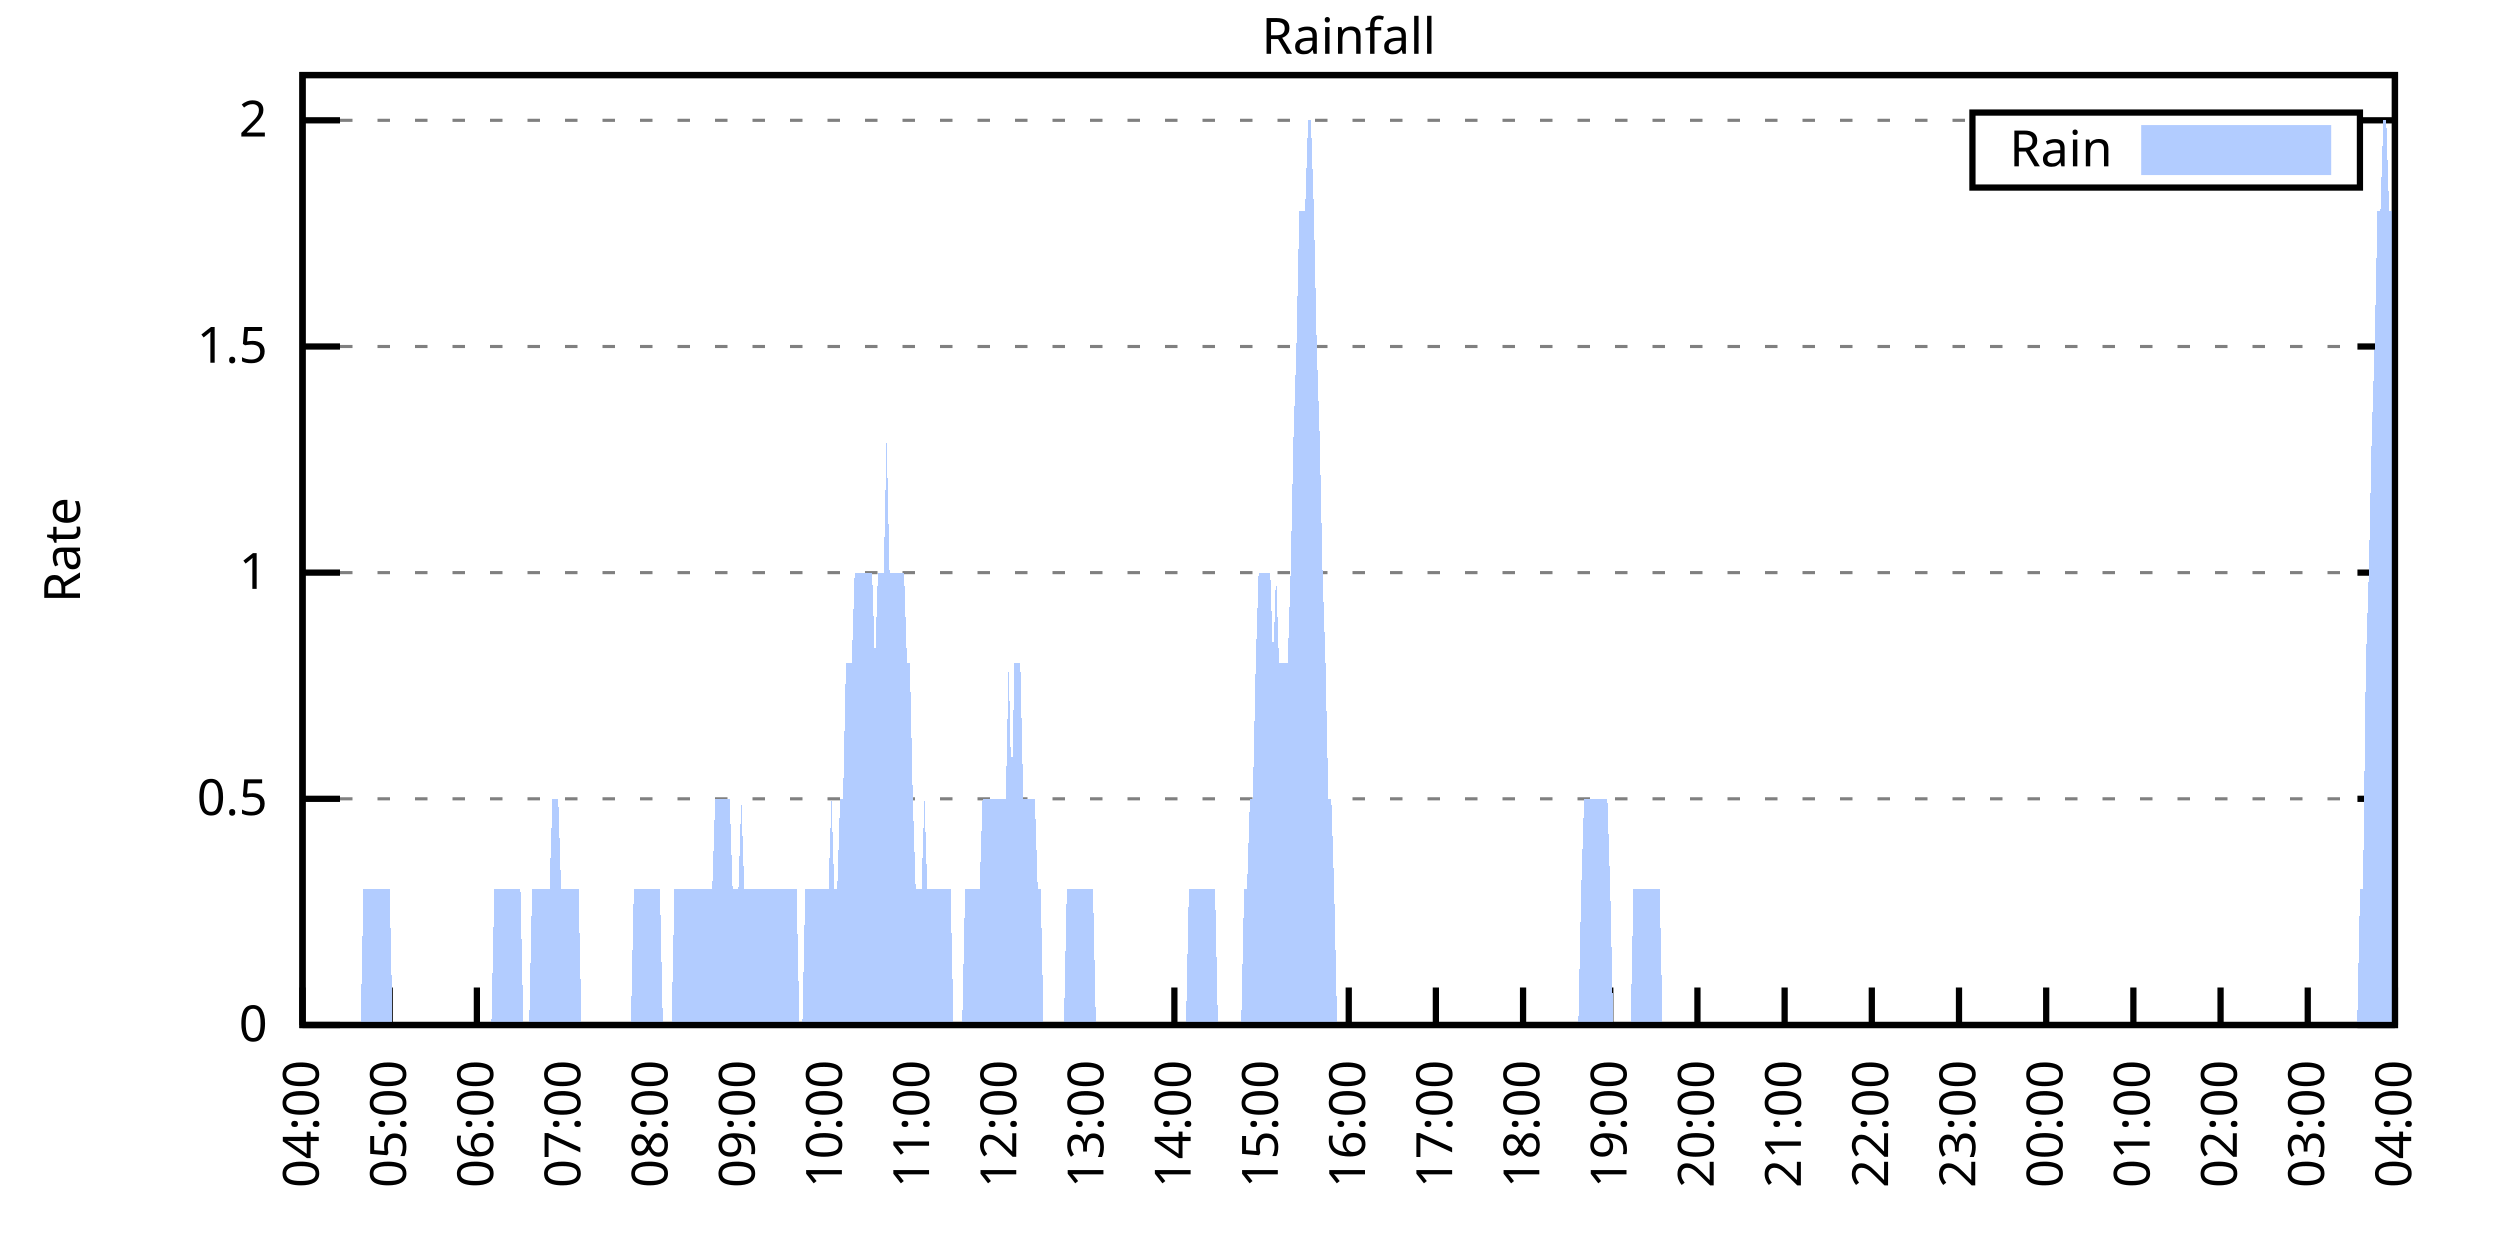
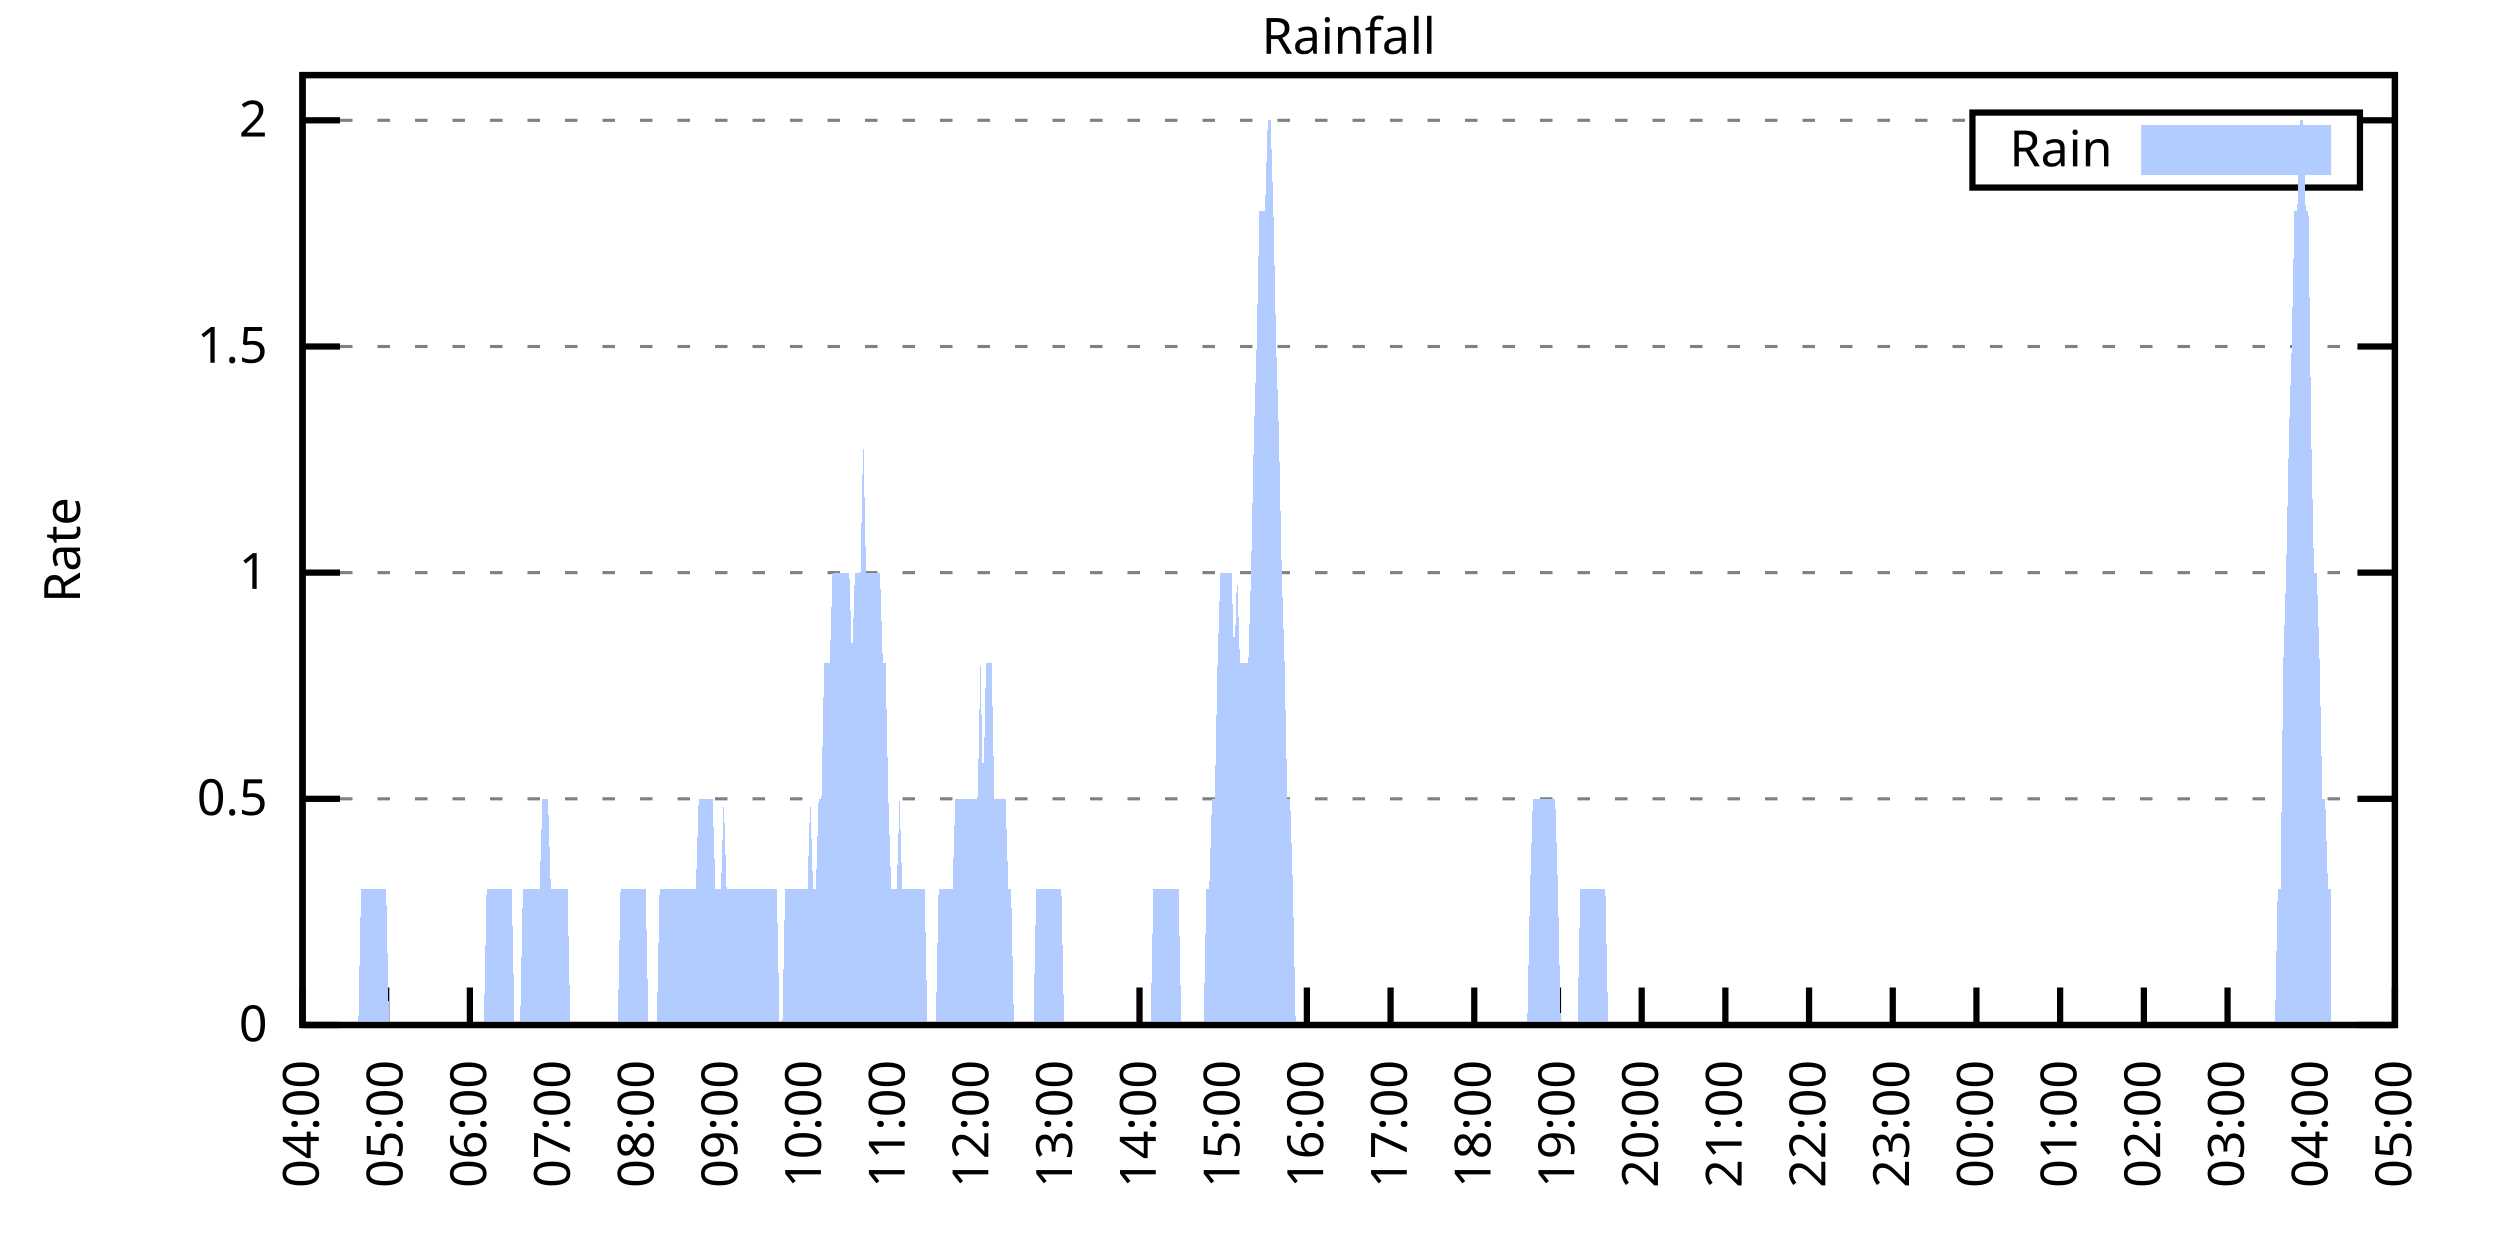
<svg xmlns="http://www.w3.org/2000/svg" xmlns:xlink="http://www.w3.org/1999/xlink" width="400" height="200" viewBox="0 0 400 200">
  <g id="gnuplot_canvas">
    <rect x="0" y="0" width="400" height="200" fill="none" />
    <defs>
      <circle id="gpDot" r="0.5" stroke-width="0.5" stroke="currentColor" />
      <path id="gpPt0" stroke-width="0.333" stroke="currentColor" d="M-1,0 h2 M0,-1 v2" />
      <path id="gpPt1" stroke-width="0.333" stroke="currentColor" d="M-1,-1 L1,1 M1,-1 L-1,1" />
      <path id="gpPt2" stroke-width="0.333" stroke="currentColor" d="M-1,0 L1,0 M0,-1 L0,1 M-1,-1 L1,1 M-1,1 L1,-1" />
      <rect id="gpPt3" stroke-width="0.333" stroke="currentColor" x="-1" y="-1" width="2" height="2" />
      <rect id="gpPt4" stroke-width="0.333" stroke="currentColor" fill="currentColor" x="-1" y="-1" width="2" height="2" />
      <circle id="gpPt5" stroke-width="0.333" stroke="currentColor" cx="0" cy="0" r="1" />
      <use xlink:href="#gpPt5" id="gpPt6" fill="currentColor" stroke="none" />
      <path id="gpPt7" stroke-width="0.333" stroke="currentColor" d="M0,-1.33 L-1.33,0.67 L1.33,0.67 z" />
      <use xlink:href="#gpPt7" id="gpPt8" fill="currentColor" stroke="none" />
      <use xlink:href="#gpPt7" id="gpPt9" stroke="currentColor" transform="rotate(180)" />
      <use xlink:href="#gpPt9" id="gpPt10" fill="currentColor" stroke="none" />
      <use xlink:href="#gpPt3" id="gpPt11" stroke="currentColor" transform="rotate(45)" />
      <use xlink:href="#gpPt11" id="gpPt12" fill="currentColor" stroke="none" />
      <path id="gpPt13" stroke-width="0.333" stroke="currentColor" d="M0,1.330 L1.265,0.411 L0.782,-1.067 L-0.782,-1.076 L-1.265,0.411 z" />
      <use xlink:href="#gpPt13" id="gpPt14" fill="currentColor" stroke="none" />
      <filter id="textbox" filterUnits="objectBoundingBox" x="0" y="0" height="1" width="1">
        <feFlood flood-color="white" flood-opacity="1" result="bgnd" />
        <feComposite in="SourceGraphic" in2="bgnd" operator="atop" />
      </filter>
      <filter id="greybox" filterUnits="objectBoundingBox" x="0" y="0" height="1" width="1">
        <feFlood flood-color="lightgrey" flood-opacity="1" result="grey" />
        <feComposite in="SourceGraphic" in2="grey" operator="atop" />
      </filter>
    </defs>
    <g fill="none" color="white" stroke="currentColor" stroke-width="1.00" stroke-linecap="butt" stroke-linejoin="miter">
</g>
    <g fill="none" color="black" stroke="currentColor" stroke-width="1.00" stroke-linecap="butt" stroke-linejoin="miter">
      <g stroke="none" shape-rendering="crispEdges">
        <polygon fill="rgb(255, 255, 255)" points="48.40,164.00 383.18,164.00 383.18,12.02 48.40,12.02 " />
      </g>
    </g>
    <g fill="none" color="black" stroke="currentColor" stroke-width="1.00" stroke-linecap="butt" stroke-linejoin="miter">
</g>
    <g fill="none" color="black" stroke="black" stroke-width="0.50" stroke-linecap="butt" stroke-linejoin="miter">
</g>
    <g fill="none" color="gray" stroke="currentColor" stroke-width="0.50" stroke-linecap="butt" stroke-linejoin="miter">
      <path stroke="gray" stroke-dasharray="2,4" class="gridline" d="M48.40,164.00 L383.19,164.00  " />
    </g>
    <g fill="none" color="gray" stroke="gray" stroke-width="1.00" stroke-linecap="butt" stroke-linejoin="miter">
</g>
    <g fill="none" color="black" stroke="currentColor" stroke-width="1.00" stroke-linecap="butt" stroke-linejoin="miter">
      <path stroke="black" d="M48.40,164.00 L54.40,164.00 M383.19,164.00 L377.19,164.00  " />
      <g transform="translate(42.80,166.60)" stroke="none" fill="black" font-family="Sans" font-size="8.00" text-anchor="end">
        <text>
          <tspan font-family="Sans"> 0</tspan>
        </text>
      </g>
    </g>
    <g fill="none" color="black" stroke="currentColor" stroke-width="1.00" stroke-linecap="butt" stroke-linejoin="miter">
</g>
    <g fill="none" color="black" stroke="black" stroke-width="0.50" stroke-linecap="butt" stroke-linejoin="miter">
</g>
    <g fill="none" color="gray" stroke="currentColor" stroke-width="0.50" stroke-linecap="butt" stroke-linejoin="miter">
      <path stroke="gray" stroke-dasharray="2,4" class="gridline" d="M48.40,127.81 L383.19,127.81  " />
    </g>
    <g fill="none" color="gray" stroke="gray" stroke-width="1.00" stroke-linecap="butt" stroke-linejoin="miter">
</g>
    <g fill="none" color="black" stroke="currentColor" stroke-width="1.00" stroke-linecap="butt" stroke-linejoin="miter">
      <path stroke="black" d="M48.40,127.81 L54.40,127.81 M383.19,127.81 L377.19,127.81  " />
      <g transform="translate(42.80,130.41)" stroke="none" fill="black" font-family="Sans" font-size="8.00" text-anchor="end">
        <text>
          <tspan font-family="Sans"> 0.5</tspan>
        </text>
      </g>
    </g>
    <g fill="none" color="black" stroke="currentColor" stroke-width="1.00" stroke-linecap="butt" stroke-linejoin="miter">
</g>
    <g fill="none" color="black" stroke="black" stroke-width="0.50" stroke-linecap="butt" stroke-linejoin="miter">
</g>
    <g fill="none" color="gray" stroke="currentColor" stroke-width="0.50" stroke-linecap="butt" stroke-linejoin="miter">
      <path stroke="gray" stroke-dasharray="2,4" class="gridline" d="M48.40,91.62 L383.19,91.62  " />
    </g>
    <g fill="none" color="gray" stroke="gray" stroke-width="1.00" stroke-linecap="butt" stroke-linejoin="miter">
</g>
    <g fill="none" color="black" stroke="currentColor" stroke-width="1.00" stroke-linecap="butt" stroke-linejoin="miter">
      <path stroke="black" d="M48.40,91.62 L54.40,91.62 M383.19,91.62 L377.19,91.62  " />
      <g transform="translate(42.80,94.22)" stroke="none" fill="black" font-family="Sans" font-size="8.00" text-anchor="end">
        <text>
          <tspan font-family="Sans"> 1</tspan>
        </text>
      </g>
    </g>
    <g fill="none" color="black" stroke="currentColor" stroke-width="1.00" stroke-linecap="butt" stroke-linejoin="miter">
</g>
    <g fill="none" color="black" stroke="black" stroke-width="0.50" stroke-linecap="butt" stroke-linejoin="miter">
</g>
    <g fill="none" color="gray" stroke="currentColor" stroke-width="0.50" stroke-linecap="butt" stroke-linejoin="miter">
      <path stroke="gray" stroke-dasharray="2,4" class="gridline" d="M48.40,55.44 L383.19,55.44  " />
    </g>
    <g fill="none" color="gray" stroke="gray" stroke-width="1.00" stroke-linecap="butt" stroke-linejoin="miter">
</g>
    <g fill="none" color="black" stroke="currentColor" stroke-width="1.00" stroke-linecap="butt" stroke-linejoin="miter">
      <path stroke="black" d="M48.40,55.44 L54.40,55.44 M383.19,55.44 L377.19,55.44  " />
      <g transform="translate(42.80,58.04)" stroke="none" fill="black" font-family="Sans" font-size="8.00" text-anchor="end">
        <text>
          <tspan font-family="Sans"> 1.5</tspan>
        </text>
      </g>
    </g>
    <g fill="none" color="black" stroke="currentColor" stroke-width="1.00" stroke-linecap="butt" stroke-linejoin="miter">
</g>
    <g fill="none" color="black" stroke="black" stroke-width="0.50" stroke-linecap="butt" stroke-linejoin="miter">
</g>
    <g fill="none" color="gray" stroke="currentColor" stroke-width="0.50" stroke-linecap="butt" stroke-linejoin="miter">
      <path stroke="gray" stroke-dasharray="2,4" class="gridline" d="M48.40,19.25 L315.59,19.25 M377.59,19.25 L383.19,19.25  " />
    </g>
    <g fill="none" color="gray" stroke="gray" stroke-width="1.00" stroke-linecap="butt" stroke-linejoin="miter">
</g>
    <g fill="none" color="black" stroke="currentColor" stroke-width="1.00" stroke-linecap="butt" stroke-linejoin="miter">
      <path stroke="black" d="M48.40,19.25 L54.40,19.25 M383.19,19.25 L377.19,19.25  " />
      <g transform="translate(42.80,21.85)" stroke="none" fill="black" font-family="Sans" font-size="8.00" text-anchor="end">
        <text>
          <tspan font-family="Sans"> 2</tspan>
        </text>
      </g>
    </g>
    <g fill="none" color="black" stroke="currentColor" stroke-width="1.00" stroke-linecap="butt" stroke-linejoin="miter">
      <path stroke="black" d="M48.40,164.00 L48.40,158.00  " />
      <g transform="translate(51.00,169.60) rotate(270.00)" stroke="none" fill="black" font-family="Sans" font-size="8.00" text-anchor="end">
        <text>
          <tspan font-family="Sans">04:00</tspan>
        </text>
      </g>
    </g>
    <g fill="none" color="black" stroke="currentColor" stroke-width="1.00" stroke-linecap="butt" stroke-linejoin="miter">
-       <path stroke="black" d="M62.35,164.00 L62.35,158.00  " />
-       <g transform="translate(64.95,169.60) rotate(270.00)" stroke="none" fill="black" font-family="Sans" font-size="8.00" text-anchor="end">
+       <path stroke="black" d="M61.79,164.00 L61.79,158.00  " />
+       <g transform="translate(64.39,169.60) rotate(270.00)" stroke="none" fill="black" font-family="Sans" font-size="8.00" text-anchor="end">
        <text>
          <tspan font-family="Sans">05:00</tspan>
        </text>
      </g>
    </g>
    <g fill="none" color="black" stroke="currentColor" stroke-width="1.00" stroke-linecap="butt" stroke-linejoin="miter">
-       <path stroke="black" d="M76.30,164.00 L76.30,158.00  " />
-       <g transform="translate(78.90,169.60) rotate(270.00)" stroke="none" fill="black" font-family="Sans" font-size="8.00" text-anchor="end">
+       <path stroke="black" d="M75.18,164.00 L75.18,158.00  " />
+       <g transform="translate(77.78,169.60) rotate(270.00)" stroke="none" fill="black" font-family="Sans" font-size="8.00" text-anchor="end">
        <text>
          <tspan font-family="Sans">06:00</tspan>
        </text>
      </g>
    </g>
    <g fill="none" color="black" stroke="currentColor" stroke-width="1.00" stroke-linecap="butt" stroke-linejoin="miter">
-       <path stroke="black" d="M90.25,164.00 L90.25,158.00  " />
-       <g transform="translate(92.85,169.60) rotate(270.00)" stroke="none" fill="black" font-family="Sans" font-size="8.00" text-anchor="end">
+       <path stroke="black" d="M88.57,164.00 L88.57,158.00  " />
+       <g transform="translate(91.17,169.60) rotate(270.00)" stroke="none" fill="black" font-family="Sans" font-size="8.00" text-anchor="end">
        <text>
          <tspan font-family="Sans">07:00</tspan>
        </text>
      </g>
    </g>
    <g fill="none" color="black" stroke="currentColor" stroke-width="1.00" stroke-linecap="butt" stroke-linejoin="miter">
-       <path stroke="black" d="M104.20,164.00 L104.20,158.00  " />
-       <g transform="translate(106.80,169.60) rotate(270.00)" stroke="none" fill="black" font-family="Sans" font-size="8.00" text-anchor="end">
+       <path stroke="black" d="M101.97,164.00 L101.97,158.00  " />
+       <g transform="translate(104.57,169.60) rotate(270.00)" stroke="none" fill="black" font-family="Sans" font-size="8.00" text-anchor="end">
        <text>
          <tspan font-family="Sans">08:00</tspan>
        </text>
      </g>
    </g>
    <g fill="none" color="black" stroke="currentColor" stroke-width="1.00" stroke-linecap="butt" stroke-linejoin="miter">
-       <path stroke="black" d="M118.15,164.00 L118.15,158.00  " />
-       <g transform="translate(120.75,169.60) rotate(270.00)" stroke="none" fill="black" font-family="Sans" font-size="8.00" text-anchor="end">
+       <path stroke="black" d="M115.36,164.00 L115.36,158.00  " />
+       <g transform="translate(117.96,169.60) rotate(270.00)" stroke="none" fill="black" font-family="Sans" font-size="8.00" text-anchor="end">
        <text>
          <tspan font-family="Sans">09:00</tspan>
        </text>
      </g>
    </g>
    <g fill="none" color="black" stroke="currentColor" stroke-width="1.00" stroke-linecap="butt" stroke-linejoin="miter">
-       <path stroke="black" d="M132.10,164.00 L132.10,158.00  " />
-       <g transform="translate(134.70,169.60) rotate(270.00)" stroke="none" fill="black" font-family="Sans" font-size="8.00" text-anchor="end">
+       <path stroke="black" d="M128.75,164.00 L128.75,158.00  " />
+       <g transform="translate(131.35,169.60) rotate(270.00)" stroke="none" fill="black" font-family="Sans" font-size="8.00" text-anchor="end">
        <text>
          <tspan font-family="Sans">10:00</tspan>
        </text>
      </g>
    </g>
    <g fill="none" color="black" stroke="currentColor" stroke-width="1.00" stroke-linecap="butt" stroke-linejoin="miter">
-       <path stroke="black" d="M146.05,164.00 L146.05,158.00  " />
-       <g transform="translate(148.65,169.60) rotate(270.00)" stroke="none" fill="black" font-family="Sans" font-size="8.00" text-anchor="end">
+       <path stroke="black" d="M142.14,164.00 L142.14,158.00  " />
+       <g transform="translate(144.74,169.60) rotate(270.00)" stroke="none" fill="black" font-family="Sans" font-size="8.00" text-anchor="end">
        <text>
          <tspan font-family="Sans">11:00</tspan>
        </text>
      </g>
    </g>
    <g fill="none" color="black" stroke="currentColor" stroke-width="1.00" stroke-linecap="butt" stroke-linejoin="miter">
-       <path stroke="black" d="M160.00,164.00 L160.00,158.00  " />
-       <g transform="translate(162.60,169.60) rotate(270.00)" stroke="none" fill="black" font-family="Sans" font-size="8.00" text-anchor="end">
+       <path stroke="black" d="M155.53,164.00 L155.53,158.00  " />
+       <g transform="translate(158.13,169.60) rotate(270.00)" stroke="none" fill="black" font-family="Sans" font-size="8.00" text-anchor="end">
        <text>
          <tspan font-family="Sans">12:00</tspan>
        </text>
      </g>
    </g>
    <g fill="none" color="black" stroke="currentColor" stroke-width="1.00" stroke-linecap="butt" stroke-linejoin="miter">
-       <path stroke="black" d="M173.95,164.00 L173.95,158.00  " />
-       <g transform="translate(176.55,169.60) rotate(270.00)" stroke="none" fill="black" font-family="Sans" font-size="8.00" text-anchor="end">
+       <path stroke="black" d="M168.92,164.00 L168.92,158.00  " />
+       <g transform="translate(171.52,169.60) rotate(270.00)" stroke="none" fill="black" font-family="Sans" font-size="8.00" text-anchor="end">
        <text>
          <tspan font-family="Sans">13:00</tspan>
        </text>
      </g>
    </g>
    <g fill="none" color="black" stroke="currentColor" stroke-width="1.00" stroke-linecap="butt" stroke-linejoin="miter">
-       <path stroke="black" d="M187.90,164.00 L187.90,158.00  " />
-       <g transform="translate(190.50,169.60) rotate(270.00)" stroke="none" fill="black" font-family="Sans" font-size="8.00" text-anchor="end">
+       <path stroke="black" d="M182.32,164.00 L182.32,158.00  " />
+       <g transform="translate(184.92,169.60) rotate(270.00)" stroke="none" fill="black" font-family="Sans" font-size="8.00" text-anchor="end">
        <text>
          <tspan font-family="Sans">14:00</tspan>
        </text>
      </g>
    </g>
    <g fill="none" color="black" stroke="currentColor" stroke-width="1.00" stroke-linecap="butt" stroke-linejoin="miter">
-       <path stroke="black" d="M201.85,164.00 L201.85,158.00  " />
-       <g transform="translate(204.45,169.60) rotate(270.00)" stroke="none" fill="black" font-family="Sans" font-size="8.00" text-anchor="end">
+       <path stroke="black" d="M195.71,164.00 L195.71,158.00  " />
+       <g transform="translate(198.31,169.60) rotate(270.00)" stroke="none" fill="black" font-family="Sans" font-size="8.00" text-anchor="end">
        <text>
          <tspan font-family="Sans">15:00</tspan>
        </text>
      </g>
    </g>
    <g fill="none" color="black" stroke="currentColor" stroke-width="1.00" stroke-linecap="butt" stroke-linejoin="miter">
-       <path stroke="black" d="M215.80,164.00 L215.80,158.00  " />
-       <g transform="translate(218.40,169.60) rotate(270.00)" stroke="none" fill="black" font-family="Sans" font-size="8.00" text-anchor="end">
+       <path stroke="black" d="M209.10,164.00 L209.10,158.00  " />
+       <g transform="translate(211.70,169.60) rotate(270.00)" stroke="none" fill="black" font-family="Sans" font-size="8.00" text-anchor="end">
        <text>
          <tspan font-family="Sans">16:00</tspan>
        </text>
      </g>
    </g>
    <g fill="none" color="black" stroke="currentColor" stroke-width="1.00" stroke-linecap="butt" stroke-linejoin="miter">
-       <path stroke="black" d="M229.74,164.00 L229.74,158.00  " />
-       <g transform="translate(232.34,169.60) rotate(270.00)" stroke="none" fill="black" font-family="Sans" font-size="8.00" text-anchor="end">
+       <path stroke="black" d="M222.49,164.00 L222.49,158.00  " />
+       <g transform="translate(225.09,169.60) rotate(270.00)" stroke="none" fill="black" font-family="Sans" font-size="8.00" text-anchor="end">
        <text>
          <tspan font-family="Sans">17:00</tspan>
        </text>
      </g>
    </g>
    <g fill="none" color="black" stroke="currentColor" stroke-width="1.00" stroke-linecap="butt" stroke-linejoin="miter">
-       <path stroke="black" d="M243.69,164.00 L243.69,158.00  " />
-       <g transform="translate(246.29,169.60) rotate(270.00)" stroke="none" fill="black" font-family="Sans" font-size="8.00" text-anchor="end">
+       <path stroke="black" d="M235.88,164.00 L235.88,158.00  " />
+       <g transform="translate(238.48,169.60) rotate(270.00)" stroke="none" fill="black" font-family="Sans" font-size="8.00" text-anchor="end">
        <text>
          <tspan font-family="Sans">18:00</tspan>
        </text>
      </g>
    </g>
    <g fill="none" color="black" stroke="currentColor" stroke-width="1.00" stroke-linecap="butt" stroke-linejoin="miter">
-       <path stroke="black" d="M257.64,164.00 L257.64,158.00  " />
-       <g transform="translate(260.24,169.60) rotate(270.00)" stroke="none" fill="black" font-family="Sans" font-size="8.00" text-anchor="end">
+       <path stroke="black" d="M249.27,164.00 L249.27,158.00  " />
+       <g transform="translate(251.87,169.60) rotate(270.00)" stroke="none" fill="black" font-family="Sans" font-size="8.00" text-anchor="end">
        <text>
          <tspan font-family="Sans">19:00</tspan>
        </text>
      </g>
    </g>
    <g fill="none" color="black" stroke="currentColor" stroke-width="1.00" stroke-linecap="butt" stroke-linejoin="miter">
-       <path stroke="black" d="M271.59,164.00 L271.59,158.00  " />
-       <g transform="translate(274.19,169.60) rotate(270.00)" stroke="none" fill="black" font-family="Sans" font-size="8.00" text-anchor="end">
+       <path stroke="black" d="M262.67,164.00 L262.67,158.00  " />
+       <g transform="translate(265.27,169.60) rotate(270.00)" stroke="none" fill="black" font-family="Sans" font-size="8.00" text-anchor="end">
        <text>
          <tspan font-family="Sans">20:00</tspan>
        </text>
      </g>
    </g>
    <g fill="none" color="black" stroke="currentColor" stroke-width="1.00" stroke-linecap="butt" stroke-linejoin="miter">
-       <path stroke="black" d="M285.54,164.00 L285.54,158.00  " />
-       <g transform="translate(288.14,169.60) rotate(270.00)" stroke="none" fill="black" font-family="Sans" font-size="8.00" text-anchor="end">
+       <path stroke="black" d="M276.06,164.00 L276.06,158.00  " />
+       <g transform="translate(278.66,169.60) rotate(270.00)" stroke="none" fill="black" font-family="Sans" font-size="8.00" text-anchor="end">
        <text>
          <tspan font-family="Sans">21:00</tspan>
        </text>
      </g>
    </g>
    <g fill="none" color="black" stroke="currentColor" stroke-width="1.00" stroke-linecap="butt" stroke-linejoin="miter">
-       <path stroke="black" d="M299.49,164.00 L299.49,158.00  " />
-       <g transform="translate(302.09,169.60) rotate(270.00)" stroke="none" fill="black" font-family="Sans" font-size="8.00" text-anchor="end">
+       <path stroke="black" d="M289.45,164.00 L289.45,158.00  " />
+       <g transform="translate(292.05,169.60) rotate(270.00)" stroke="none" fill="black" font-family="Sans" font-size="8.00" text-anchor="end">
        <text>
          <tspan font-family="Sans">22:00</tspan>
        </text>
      </g>
    </g>
    <g fill="none" color="black" stroke="currentColor" stroke-width="1.00" stroke-linecap="butt" stroke-linejoin="miter">
-       <path stroke="black" d="M313.44,164.00 L313.44,158.00  " />
-       <g transform="translate(316.04,169.60) rotate(270.00)" stroke="none" fill="black" font-family="Sans" font-size="8.00" text-anchor="end">
+       <path stroke="black" d="M302.84,164.00 L302.84,158.00  " />
+       <g transform="translate(305.44,169.60) rotate(270.00)" stroke="none" fill="black" font-family="Sans" font-size="8.00" text-anchor="end">
        <text>
          <tspan font-family="Sans">23:00</tspan>
        </text>
      </g>
    </g>
    <g fill="none" color="black" stroke="currentColor" stroke-width="1.00" stroke-linecap="butt" stroke-linejoin="miter">
-       <path stroke="black" d="M327.39,164.00 L327.39,158.00  " />
-       <g transform="translate(329.99,169.60) rotate(270.00)" stroke="none" fill="black" font-family="Sans" font-size="8.00" text-anchor="end">
+       <path stroke="black" d="M316.23,164.00 L316.23,158.00  " />
+       <g transform="translate(318.83,169.60) rotate(270.00)" stroke="none" fill="black" font-family="Sans" font-size="8.00" text-anchor="end">
        <text>
          <tspan font-family="Sans">00:00</tspan>
        </text>
      </g>
    </g>
    <g fill="none" color="black" stroke="currentColor" stroke-width="1.00" stroke-linecap="butt" stroke-linejoin="miter">
-       <path stroke="black" d="M341.34,164.00 L341.34,158.00  " />
-       <g transform="translate(343.94,169.60) rotate(270.00)" stroke="none" fill="black" font-family="Sans" font-size="8.00" text-anchor="end">
+       <path stroke="black" d="M329.62,164.00 L329.62,158.00  " />
+       <g transform="translate(332.22,169.60) rotate(270.00)" stroke="none" fill="black" font-family="Sans" font-size="8.00" text-anchor="end">
        <text>
          <tspan font-family="Sans">01:00</tspan>
        </text>
      </g>
    </g>
    <g fill="none" color="black" stroke="currentColor" stroke-width="1.00" stroke-linecap="butt" stroke-linejoin="miter">
-       <path stroke="black" d="M355.29,164.00 L355.29,158.00  " />
-       <g transform="translate(357.89,169.60) rotate(270.00)" stroke="none" fill="black" font-family="Sans" font-size="8.00" text-anchor="end">
+       <path stroke="black" d="M343.02,164.00 L343.02,158.00  " />
+       <g transform="translate(345.62,169.60) rotate(270.00)" stroke="none" fill="black" font-family="Sans" font-size="8.00" text-anchor="end">
        <text>
          <tspan font-family="Sans">02:00</tspan>
        </text>
      </g>
    </g>
    <g fill="none" color="black" stroke="currentColor" stroke-width="1.00" stroke-linecap="butt" stroke-linejoin="miter">
-       <path stroke="black" d="M369.24,164.00 L369.24,158.00  " />
-       <g transform="translate(371.84,169.60) rotate(270.00)" stroke="none" fill="black" font-family="Sans" font-size="8.00" text-anchor="end">
+       <path stroke="black" d="M356.41,164.00 L356.41,158.00  " />
+       <g transform="translate(359.01,169.60) rotate(270.00)" stroke="none" fill="black" font-family="Sans" font-size="8.00" text-anchor="end">
        <text>
          <tspan font-family="Sans">03:00</tspan>
+         </text>
+       </g>
+     </g>
+     <g fill="none" color="black" stroke="currentColor" stroke-width="1.00" stroke-linecap="butt" stroke-linejoin="miter">
+       <path stroke="black" d="M369.80,164.00 L369.80,158.00  " />
+       <g transform="translate(372.40,169.60) rotate(270.00)" stroke="none" fill="black" font-family="Sans" font-size="8.00" text-anchor="end">
+         <text>
+           <tspan font-family="Sans">04:00</tspan>
        </text>
      </g>
    </g>
    <g fill="none" color="black" stroke="currentColor" stroke-width="1.00" stroke-linecap="butt" stroke-linejoin="miter">
      <path stroke="black" d="M383.19,164.00 L383.19,158.00  " />
      <g transform="translate(385.79,169.60) rotate(270.00)" stroke="none" fill="black" font-family="Sans" font-size="8.00" text-anchor="end">
        <text>
-           <tspan font-family="Sans">04:00</tspan>
+           <tspan font-family="Sans">05:00</tspan>
        </text>
      </g>
    </g>
    <g fill="none" color="black" stroke="currentColor" stroke-width="1.00" stroke-linecap="butt" stroke-linejoin="miter">
</g>
    <g fill="none" color="black" stroke="currentColor" stroke-width="1.00" stroke-linecap="butt" stroke-linejoin="miter">
      <path stroke="black" d="M48.40,12.01 L48.40,164.00 L383.19,164.00 L383.19,12.01 L48.40,12.01 Z  " />
    </g>
    <g fill="none" color="black" stroke="currentColor" stroke-width="1.00" stroke-linecap="butt" stroke-linejoin="miter">
</g>
    <g fill="none" color="black" stroke="currentColor" stroke-width="1.00" stroke-linecap="butt" stroke-linejoin="miter">
      <path stroke="black" d="M315.59,30.01 L315.59,18.01 L377.59,18.01 L377.59,30.01 L315.59,30.01 Z  " />
    </g>
    <g id="Rainfall_plot_1">
      <g fill="none" color="white" stroke="black" stroke-width="2.00" stroke-linecap="butt" stroke-linejoin="miter">
</g>
      <g fill="none" color="black" stroke="currentColor" stroke-width="2.00" stroke-linecap="butt" stroke-linejoin="miter">
        <g transform="translate(337.99,26.61)" stroke="none" fill="black" font-family="Sans" font-size="8.00" text-anchor="end">
          <text>
            <tspan font-family="Sans">Rain</tspan>
          </text>
        </g>
      </g>
      <g fill="none" color="black" stroke="currentColor" stroke-width="2.00" stroke-linecap="butt" stroke-linejoin="miter">
        <g stroke="none" shape-rendering="crispEdges">
          <polygon fill="rgb(178, 204, 255)" points="343.59,27.01 371.99,27.01 371.99,21.01 343.59,21.01 " />
        </g>
        <path stroke="rgb(178, 204, 255)" d="M343.59,27.01 L371.99,27.01 L371.99,21.01 L343.59,21.01 L343.59,27.01 Z  " />
      </g>
      <g fill="none" color="black" stroke="currentColor" stroke-width="2.00" stroke-linecap="butt" stroke-linejoin="miter">
        <g stroke="none" shape-rendering="crispEdges">
-           <polygon fill="rgb(178, 204, 255)" points="48.86,164.00 49.33,164.00 49.79,164.00 50.26,164.00 50.72,164.00 51.19,164.00 51.65,164.00 52.12,164.00 52.58,164.00 53.05,164.00 53.51,164.00 53.98,164.00 54.44,164.00 54.91,164.00 55.37,164.00 55.84,164.00 56.30,164.00 56.77,164.00 57.23,164.00 57.70,164.00 58.16,142.29 58.63,142.29 59.09,142.29 59.56,142.29 60.02,142.29 60.49,142.29 60.95,142.29 61.42,142.29 61.88,142.29 62.35,142.29 62.81,164.00 63.28,164.00 63.74,164.00 64.21,164.00 64.67,164.00 65.14,164.00 65.60,164.00 66.07,164.00 66.53,164.00 67.00,164.00 67.46,164.00 67.93,164.00 68.39,164.00 68.86,164.00 69.32,164.00 69.79,164.00 70.25,164.00 70.72,164.00 71.18,164.00 71.65,164.00 72.11,164.00 72.58,164.00 73.04,164.00 73.51,164.00 73.97,164.00 74.44,164.00 74.90,164.00 75.37,164.00 75.83,164.00 76.30,164.00 76.76,164.00 77.23,164.00 77.69,164.00 78.16,164.00 78.62,164.00 79.09,142.29 79.55,142.29 80.02,142.29 80.48,142.29 80.95,142.29 81.41,142.29 81.88,142.29 82.34,142.29 82.81,142.29 83.27,142.29 83.74,164.00 84.20,164.00 84.67,164.00 85.13,142.29 85.60,142.29 86.06,142.29 86.53,142.29 86.99,142.29 87.46,142.29 87.92,142.29 88.39,127.81 88.85,127.81 89.32,127.81 89.78,142.29 90.25,142.29 90.71,142.29 91.18,142.29 91.64,142.29 92.11,142.29 92.57,142.29 93.04,164.00 93.50,164.00 93.97,164.00 94.43,164.00 94.90,164.00 95.36,164.00 95.83,164.00 96.29,164.00 96.76,164.00 97.22,164.00 97.69,164.00 98.15,164.00 98.62,164.00 99.08,164.00 99.55,164.00 100.01,164.00 100.48,164.00 100.94,164.00 101.41,142.29 101.87,142.29 102.34,142.29 102.80,142.29 103.27,142.29 103.73,142.29 104.20,142.29 104.66,142.29 105.13,142.29 105.59,142.29 106.06,164.00 106.52,164.00 106.99,164.00 107.45,164.00 107.92,142.29 108.38,142.29 108.85,142.29 109.31,142.29 109.78,142.29 110.24,142.29 110.71,142.29 111.17,142.29 111.64,142.29 112.10,142.29 112.57,142.29 113.03,142.29 113.50,142.29 113.96,142.29 114.43,127.81 114.89,127.81 115.36,127.81 115.82,127.81 116.29,127.81 116.75,127.81 117.22,142.29 117.68,142.29 118.15,142.29 118.61,127.81 119.08,142.29 119.54,142.29 120.01,142.29 120.47,142.29 120.94,142.29 121.40,142.29 121.87,142.29 122.33,142.29 122.80,142.29 123.26,142.29 123.73,142.29 124.19,142.29 124.66,142.29 125.12,142.29 125.59,142.29 126.05,142.29 126.52,142.29 126.98,142.29 127.45,142.29 127.91,164.00 128.38,164.00 128.84,142.29 129.31,142.29 129.77,142.29 130.24,142.29 130.70,142.29 131.17,142.29 131.63,142.29 132.10,142.29 132.56,142.29 133.03,127.81 133.49,142.29 133.96,142.29 134.42,127.81 134.89,127.81 135.35,106.10 135.82,106.10 136.28,106.10 136.75,91.62 137.21,91.62 137.68,91.62 138.14,91.62 138.61,91.62 139.07,91.62 139.54,91.62 140.00,106.10 140.47,91.62 140.93,91.62 141.40,91.62 141.86,69.91 142.33,91.62 142.79,91.62 143.26,91.62 143.72,91.62 144.19,91.62 144.65,91.62 145.12,106.10 145.58,106.10 146.05,127.81 146.51,142.29 146.98,142.29 147.44,142.29 147.91,127.81 148.37,142.29 148.84,142.29 149.30,142.29 149.77,142.29 150.23,142.29 150.70,142.29 151.16,142.29 151.63,142.29 152.09,142.29 152.56,164.00 153.02,164.00 153.49,164.00 153.95,164.00 154.42,142.29 154.88,142.29 155.35,142.29 155.81,142.29 156.28,142.29 156.74,142.29 157.21,127.81 157.67,127.81 158.14,127.81 158.60,127.81 159.07,127.81 159.53,127.81 160.00,127.81 160.46,127.81 160.93,127.81 161.39,106.10 161.86,127.81 162.32,106.10 162.79,106.10 163.25,106.10 163.72,127.81 164.18,127.81 164.65,127.81 165.11,127.81 165.58,127.81 166.04,142.29 166.51,142.29 166.97,164.00 167.44,164.00 167.90,164.00 168.37,164.00 168.83,164.00 169.30,164.00 169.76,164.00 170.23,164.00 170.69,142.29 171.16,142.29 171.62,142.29 172.09,142.29 172.55,142.29 173.02,142.29 173.48,142.29 173.95,142.29 174.41,142.29 174.88,142.29 175.34,164.00 175.81,164.00 176.27,164.00 176.74,164.00 177.20,164.00 177.67,164.00 178.13,164.00 178.60,164.00 179.06,164.00 179.53,164.00 179.99,164.00 180.46,164.00 180.92,164.00 181.39,164.00 181.85,164.00 182.32,164.00 182.78,164.00 183.25,164.00 183.71,164.00 184.18,164.00 184.64,164.00 185.11,164.00 185.57,164.00 186.04,164.00 186.50,164.00 186.97,164.00 187.43,164.00 187.90,164.00 188.36,164.00 188.83,164.00 189.29,164.00 189.76,164.00 190.22,142.29 190.69,142.29 191.15,142.29 191.62,142.29 192.08,142.29 192.55,142.29 193.01,142.29 193.48,142.29 193.94,142.29 194.41,142.29 194.87,164.00 195.34,164.00 195.80,164.00 196.27,164.00 196.73,164.00 197.20,164.00 197.66,164.00 198.13,164.00 198.59,164.00 199.06,142.29 199.52,142.29 199.99,127.81 200.45,127.81 200.92,106.10 201.38,91.62 201.85,91.62 202.31,91.62 202.78,91.62 203.24,91.62 203.71,106.10 204.17,91.62 204.64,106.10 205.10,106.10 205.57,106.10 206.03,106.10 206.50,91.62 206.96,69.91 207.43,55.44 207.89,33.72 208.36,33.72 208.82,33.72 209.29,19.25 209.75,19.25 210.22,33.72 210.68,55.44 211.15,69.91 211.61,91.62 212.08,106.10 212.54,127.81 213.01,127.81 213.47,142.29 213.94,164.00 214.40,164.00 214.87,164.00 215.33,164.00 215.80,164.00 216.26,164.00 216.72,164.00 217.19,164.00 217.65,164.00 218.12,164.00 218.58,164.00 219.05,164.00 219.51,164.00 219.98,164.00 220.44,164.00 220.91,164.00 221.37,164.00 221.84,164.00 222.30,164.00 222.77,164.00 223.23,164.00 223.70,164.00 224.16,164.00 224.63,164.00 225.09,164.00 225.56,164.00 226.02,164.00 226.49,164.00 226.95,164.00 227.42,164.00 227.88,164.00 228.35,164.00 228.81,164.00 229.28,164.00 229.74,164.00 230.21,164.00 230.67,164.00 231.14,164.00 231.60,164.00 232.07,164.00 232.53,164.00 233.00,164.00 233.46,164.00 233.93,164.00 234.39,164.00 234.86,164.00 235.32,164.00 235.79,164.00 236.25,164.00 236.72,164.00 237.18,164.00 237.65,164.00 238.11,164.00 238.58,164.00 239.04,164.00 239.51,164.00 239.97,164.00 240.44,164.00 240.90,164.00 241.37,164.00 241.83,164.00 242.30,164.00 242.76,164.00 243.23,164.00 243.69,164.00 244.16,164.00 244.62,164.00 245.09,164.00 245.55,164.00 246.02,164.00 246.48,164.00 246.95,164.00 247.41,164.00 247.88,164.00 248.34,164.00 248.81,164.00 249.27,164.00 249.74,164.00 250.20,164.00 250.67,164.00 251.13,164.00 251.60,164.00 252.06,164.00 252.53,164.00 252.99,142.29 253.46,127.81 253.92,127.81 254.39,127.81 254.85,127.81 255.32,127.81 255.78,127.81 256.25,127.81 256.71,127.81 257.18,127.81 257.64,142.29 258.11,164.00 258.57,164.00 259.04,164.00 259.50,164.00 259.97,164.00 260.43,164.00 260.90,164.00 261.36,142.29 261.83,142.29 262.29,142.29 262.76,142.29 263.22,142.29 263.69,142.29 264.15,142.29 264.62,142.29 265.08,142.29 265.55,142.29 266.01,164.00 266.48,164.00 266.94,164.00 267.41,164.00 267.87,164.00 268.34,164.00 268.80,164.00 269.27,164.00 269.73,164.00 270.20,164.00 270.66,164.00 271.13,164.00 271.59,164.00 272.06,164.00 272.52,164.00 272.99,164.00 273.45,164.00 273.92,164.00 274.38,164.00 274.85,164.00 275.31,164.00 275.78,164.00 276.24,164.00 276.71,164.00 277.17,164.00 277.64,164.00 278.10,164.00 278.57,164.00 279.03,164.00 279.50,164.00 279.96,164.00 280.43,164.00 280.89,164.00 281.36,164.00 281.82,164.00 282.29,164.00 282.75,164.00 283.22,164.00 283.68,164.00 284.15,164.00 284.61,164.00 285.08,164.00 285.54,164.00 286.01,164.00 286.47,164.00 286.94,164.00 287.40,164.00 287.87,164.00 288.33,164.00 288.80,164.00 289.26,164.00 289.73,164.00 290.19,164.00 290.66,164.00 291.12,164.00 291.59,164.00 292.05,164.00 292.52,164.00 292.98,164.00 293.45,164.00 293.91,164.00 294.38,164.00 294.84,164.00 295.31,164.00 295.77,164.00 296.24,164.00 296.70,164.00 297.17,164.00 297.63,164.00 298.10,164.00 298.56,164.00 299.03,164.00 299.49,164.00 299.96,164.00 300.42,164.00 300.89,164.00 301.35,164.00 301.82,164.00 302.28,164.00 302.75,164.00 303.21,164.00 303.68,164.00 304.14,164.00 304.61,164.00 305.07,164.00 305.54,164.00 306.00,164.00 306.47,164.00 306.93,164.00 307.40,164.00 307.86,164.00 308.33,164.00 308.79,164.00 309.26,164.00 309.72,164.00 310.19,164.00 310.65,164.00 311.12,164.00 311.58,164.00 312.05,164.00 312.51,164.00 312.98,164.00 313.44,164.00 313.91,164.00 314.37,164.00 314.84,164.00 315.30,164.00 315.77,164.00 316.23,164.00 316.70,164.00 317.16,164.00 317.63,164.00 318.09,164.00 318.56,164.00 319.02,164.00 319.49,164.00 319.95,164.00 320.42,164.00 320.88,164.00 321.35,164.00 321.81,164.00 322.28,164.00 322.74,164.00 323.21,164.00 323.67,164.00 324.14,164.00 324.60,164.00 325.07,164.00 325.53,164.00 326.00,164.00 326.46,164.00 326.93,164.00 327.39,164.00 327.86,164.00 328.32,164.00 328.79,164.00 329.25,164.00 329.72,164.00 330.18,164.00 330.65,164.00 331.11,164.00 331.58,164.00 332.04,164.00 332.51,164.00 332.97,164.00 333.44,164.00 333.90,164.00 334.37,164.00 334.83,164.00 335.30,164.00 335.76,164.00 336.23,164.00 336.69,164.00 337.16,164.00 337.62,164.00 338.09,164.00 338.55,164.00 339.02,164.00 339.48,164.00 339.95,164.00 340.41,164.00 340.88,164.00 341.34,164.00 341.81,164.00 342.27,164.00 342.74,164.00 343.20,164.00 343.67,164.00 344.13,164.00 344.60,164.00 345.06,164.00 345.53,164.00 345.99,164.00 346.46,164.00 346.92,164.00 347.39,164.00 347.85,164.00 348.32,164.00 348.78,164.00 349.25,164.00 349.71,164.00 350.18,164.00 350.64,164.00 351.11,164.00 351.57,164.00 352.04,164.00 352.50,164.00 352.97,164.00 353.43,164.00 353.90,164.00 354.36,164.00 354.83,164.00 355.29,164.00 355.76,164.00 356.22,164.00 356.69,164.00 357.15,164.00 357.62,164.00 358.08,164.00 358.55,164.00 359.01,164.00 359.48,164.00 359.94,164.00 360.41,164.00 360.87,164.00 361.34,164.00 361.80,164.00 362.27,164.00 362.73,164.00 363.20,164.00 363.66,164.00 364.13,164.00 364.59,164.00 365.06,164.00 365.52,164.00 365.99,164.00 366.45,164.00 366.92,164.00 367.38,164.00 367.85,164.00 368.31,164.00 368.78,164.00 369.24,164.00 369.71,164.00 370.17,164.00 370.64,164.00 371.10,164.00 371.57,164.00 372.03,164.00 372.50,164.00 372.96,164.00 373.43,164.00 373.89,164.00 374.36,164.00 374.82,164.00 375.29,164.00 375.75,164.00 376.22,164.00 376.68,164.00 377.15,164.00 377.61,142.29 378.08,142.29 378.54,106.10 379.01,91.62 379.47,69.91 379.94,55.44 380.40,33.72 380.87,33.72 381.33,19.25 381.80,19.25 382.26,33.72 382.73,33.72 383.19,69.91 383.19,164.00 48.86,164.00 " />
+           <polygon fill="rgb(178, 204, 255)" points="51.97,164.00 52.42,164.00 52.86,164.00 53.31,164.00 53.76,164.00 54.20,164.00 54.65,164.00 55.10,164.00 55.54,164.00 55.99,164.00 56.43,164.00 56.88,164.00 57.33,164.00 57.77,142.29 58.22,142.29 58.67,142.29 59.11,142.29 59.56,142.29 60.01,142.29 60.45,142.29 60.90,142.29 61.35,142.29 61.79,142.29 62.24,164.00 62.68,164.00 63.13,164.00 63.58,164.00 64.02,164.00 64.47,164.00 64.92,164.00 65.36,164.00 65.81,164.00 66.26,164.00 66.70,164.00 67.15,164.00 67.59,164.00 68.04,164.00 68.49,164.00 68.93,164.00 69.38,164.00 69.83,164.00 70.27,164.00 70.72,164.00 71.17,164.00 71.61,164.00 72.06,164.00 72.50,164.00 72.95,164.00 73.40,164.00 73.84,164.00 74.29,164.00 74.74,164.00 75.18,164.00 75.63,164.00 76.08,164.00 76.52,164.00 76.97,164.00 77.42,164.00 77.86,142.29 78.31,142.29 78.75,142.29 79.20,142.29 79.65,142.29 80.09,142.29 80.54,142.29 80.99,142.29 81.43,142.29 81.88,142.29 82.33,164.00 82.77,164.00 83.22,164.00 83.66,142.29 84.11,142.29 84.56,142.29 85.00,142.29 85.45,142.29 85.90,142.29 86.34,142.29 86.79,127.81 87.24,127.81 87.68,127.81 88.13,142.29 88.57,142.29 89.02,142.29 89.47,142.29 89.91,142.29 90.36,142.29 90.81,142.29 91.25,164.00 91.70,164.00 92.15,164.00 92.59,164.00 93.04,164.00 93.49,164.00 93.93,164.00 94.38,164.00 94.82,164.00 95.27,164.00 95.72,164.00 96.16,164.00 96.61,164.00 97.06,164.00 97.50,164.00 97.95,164.00 98.40,164.00 98.84,164.00 99.29,142.29 99.73,142.29 100.18,142.29 100.63,142.29 101.07,142.29 101.52,142.29 101.97,142.29 102.41,142.29 102.86,142.29 103.31,142.29 103.75,164.00 104.20,164.00 104.64,164.00 105.09,164.00 105.54,142.29 105.98,142.29 106.43,142.29 106.88,142.29 107.32,142.29 107.77,142.29 108.22,142.29 108.66,142.29 109.11,142.29 109.55,142.29 110.00,142.29 110.45,142.29 110.89,142.29 111.34,142.29 111.79,127.81 112.23,127.81 112.68,127.81 113.13,127.81 113.57,127.81 114.02,127.81 114.47,142.29 114.91,142.29 115.36,142.29 115.80,127.81 116.25,142.29 116.70,142.29 117.14,142.29 117.59,142.29 118.04,142.29 118.48,142.29 118.93,142.29 119.38,142.29 119.82,142.29 120.27,142.29 120.71,142.29 121.16,142.29 121.61,142.29 122.05,142.29 122.50,142.29 122.95,142.29 123.39,142.29 123.84,142.29 124.29,142.29 124.73,164.00 125.18,164.00 125.62,142.29 126.07,142.29 126.52,142.29 126.96,142.29 127.41,142.29 127.86,142.29 128.30,142.29 128.75,142.29 129.20,142.29 129.64,127.81 130.09,142.29 130.54,142.29 130.98,127.81 131.43,127.81 131.87,106.10 132.32,106.10 132.77,106.10 133.21,91.62 133.66,91.62 134.11,91.62 134.55,91.62 135.00,91.62 135.45,91.62 135.89,91.62 136.34,106.10 136.78,91.62 137.23,91.62 137.68,91.62 138.12,69.91 138.57,91.62 139.02,91.62 139.46,91.62 139.91,91.62 140.36,91.62 140.80,91.62 141.25,106.10 141.69,106.10 142.14,127.81 142.59,142.29 143.03,142.29 143.48,142.29 143.93,127.81 144.37,142.29 144.82,142.29 145.27,142.29 145.71,142.29 146.16,142.29 146.61,142.29 147.05,142.29 147.50,142.29 147.94,142.29 148.39,164.00 148.84,164.00 149.28,164.00 149.73,164.00 150.18,142.29 150.62,142.29 151.07,142.29 151.52,142.29 151.96,142.29 152.41,142.29 152.85,127.81 153.30,127.81 153.75,127.81 154.19,127.81 154.64,127.81 155.09,127.81 155.53,127.81 155.98,127.81 156.43,127.81 156.87,106.10 157.32,127.81 157.76,106.10 158.21,106.10 158.66,106.10 159.10,127.81 159.55,127.81 160.00,127.81 160.44,127.81 160.89,127.81 161.34,142.29 161.78,142.29 162.23,164.00 162.67,164.00 163.12,164.00 163.57,164.00 164.01,164.00 164.46,164.00 164.91,164.00 165.35,164.00 165.80,142.29 166.25,142.29 166.69,142.29 167.14,142.29 167.59,142.29 168.03,142.29 168.48,142.29 168.92,142.29 169.37,142.29 169.82,142.29 170.26,164.00 170.71,164.00 171.16,164.00 171.60,164.00 172.05,164.00 172.50,164.00 172.94,164.00 173.39,164.00 173.83,164.00 174.28,164.00 174.73,164.00 175.17,164.00 175.62,164.00 176.07,164.00 176.51,164.00 176.96,164.00 177.41,164.00 177.85,164.00 178.30,164.00 178.74,164.00 179.19,164.00 179.64,164.00 180.08,164.00 180.53,164.00 180.98,164.00 181.42,164.00 181.87,164.00 182.32,164.00 182.76,164.00 183.21,164.00 183.66,164.00 184.10,164.00 184.55,142.29 184.99,142.29 185.44,142.29 185.89,142.29 186.33,142.29 186.78,142.29 187.23,142.29 187.67,142.29 188.12,142.29 188.57,142.29 189.01,164.00 189.46,164.00 189.90,164.00 190.35,164.00 190.80,164.00 191.24,164.00 191.69,164.00 192.14,164.00 192.58,164.00 193.03,142.29 193.48,142.29 193.92,127.81 194.37,127.81 194.81,106.10 195.26,91.62 195.71,91.62 196.15,91.62 196.60,91.62 197.05,91.62 197.49,106.10 197.94,91.62 198.39,106.10 198.83,106.10 199.28,106.10 199.73,106.10 200.17,91.62 200.62,69.91 201.06,55.44 201.51,33.72 201.96,33.72 202.40,33.72 202.85,19.25 203.30,19.25 203.74,33.72 204.19,55.44 204.64,69.91 205.08,91.62 205.53,106.10 205.97,127.81 206.42,127.81 206.87,142.29 207.31,164.00 207.76,164.00 208.21,164.00 208.65,164.00 209.10,164.00 209.55,164.00 209.99,164.00 210.44,164.00 210.88,164.00 211.33,164.00 211.78,164.00 212.22,164.00 212.67,164.00 213.12,164.00 213.56,164.00 214.01,164.00 214.46,164.00 214.90,164.00 215.35,164.00 215.80,164.00 216.24,164.00 216.69,164.00 217.13,164.00 217.58,164.00 218.03,164.00 218.47,164.00 218.92,164.00 219.37,164.00 219.81,164.00 220.26,164.00 220.71,164.00 221.15,164.00 221.60,164.00 222.04,164.00 222.49,164.00 222.94,164.00 223.38,164.00 223.83,164.00 224.28,164.00 224.72,164.00 225.17,164.00 225.62,164.00 226.06,164.00 226.51,164.00 226.95,164.00 227.40,164.00 227.85,164.00 228.29,164.00 228.74,164.00 229.19,164.00 229.63,164.00 230.08,164.00 230.53,164.00 230.97,164.00 231.42,164.00 231.86,164.00 232.31,164.00 232.76,164.00 233.20,164.00 233.65,164.00 234.10,164.00 234.54,164.00 234.99,164.00 235.44,164.00 235.88,164.00 236.33,164.00 236.78,164.00 237.22,164.00 237.67,164.00 238.11,164.00 238.56,164.00 239.01,164.00 239.45,164.00 239.90,164.00 240.35,164.00 240.79,164.00 241.24,164.00 241.69,164.00 242.13,164.00 242.58,164.00 243.02,164.00 243.47,164.00 243.92,164.00 244.36,164.00 244.81,142.29 245.26,127.81 245.70,127.81 246.15,127.81 246.60,127.81 247.04,127.81 247.49,127.81 247.93,127.81 248.38,127.81 248.83,127.81 249.27,142.29 249.72,164.00 250.17,164.00 250.61,164.00 251.06,164.00 251.51,164.00 251.95,164.00 252.40,164.00 252.85,142.29 253.29,142.29 253.74,142.29 254.18,142.29 254.63,142.29 255.08,142.29 255.52,142.29 255.97,142.29 256.42,142.29 256.86,142.29 257.31,164.00 257.76,164.00 258.20,164.00 258.65,164.00 259.09,164.00 259.54,164.00 259.99,164.00 260.43,164.00 260.88,164.00 261.33,164.00 261.77,164.00 262.22,164.00 262.67,164.00 263.11,164.00 263.56,164.00 264.00,164.00 264.45,164.00 264.90,164.00 265.34,164.00 265.79,164.00 266.24,164.00 266.68,164.00 267.13,164.00 267.58,164.00 268.02,164.00 268.47,164.00 268.92,164.00 269.36,164.00 269.81,164.00 270.25,164.00 270.70,164.00 271.15,164.00 271.59,164.00 272.04,164.00 272.49,164.00 272.93,164.00 273.38,164.00 273.83,164.00 274.27,164.00 274.72,164.00 275.16,164.00 275.61,164.00 276.06,164.00 276.50,164.00 276.95,164.00 277.40,164.00 277.84,164.00 278.29,164.00 278.74,164.00 279.18,164.00 279.63,164.00 280.07,164.00 280.52,164.00 280.97,164.00 281.41,164.00 281.86,164.00 282.31,164.00 282.75,164.00 283.20,164.00 283.65,164.00 284.09,164.00 284.54,164.00 284.98,164.00 285.43,164.00 285.88,164.00 286.32,164.00 286.77,164.00 287.22,164.00 287.66,164.00 288.11,164.00 288.56,164.00 289.00,164.00 289.45,164.00 289.90,164.00 290.34,164.00 290.79,164.00 291.23,164.00 291.68,164.00 292.13,164.00 292.57,164.00 293.02,164.00 293.47,164.00 293.91,164.00 294.36,164.00 294.81,164.00 295.25,164.00 295.70,164.00 296.14,164.00 296.59,164.00 297.04,164.00 297.48,164.00 297.93,164.00 298.38,164.00 298.82,164.00 299.27,164.00 299.72,164.00 300.16,164.00 300.61,164.00 301.05,164.00 301.50,164.00 301.95,164.00 302.39,164.00 302.84,164.00 303.29,164.00 303.73,164.00 304.18,164.00 304.63,164.00 305.07,164.00 305.52,164.00 305.97,164.00 306.41,164.00 306.86,164.00 307.30,164.00 307.75,164.00 308.20,164.00 308.64,164.00 309.09,164.00 309.54,164.00 309.98,164.00 310.43,164.00 310.88,164.00 311.32,164.00 311.77,164.00 312.21,164.00 312.66,164.00 313.11,164.00 313.55,164.00 314.00,164.00 314.45,164.00 314.89,164.00 315.34,164.00 315.79,164.00 316.23,164.00 316.68,164.00 317.12,164.00 317.57,164.00 318.02,164.00 318.46,164.00 318.91,164.00 319.36,164.00 319.80,164.00 320.25,164.00 320.70,164.00 321.14,164.00 321.59,164.00 322.04,164.00 322.48,164.00 322.93,164.00 323.37,164.00 323.82,164.00 324.27,164.00 324.71,164.00 325.16,164.00 325.61,164.00 326.05,164.00 326.50,164.00 326.95,164.00 327.39,164.00 327.84,164.00 328.28,164.00 328.73,164.00 329.18,164.00 329.62,164.00 330.07,164.00 330.52,164.00 330.96,164.00 331.41,164.00 331.86,164.00 332.30,164.00 332.75,164.00 333.19,164.00 333.64,164.00 334.09,164.00 334.53,164.00 334.98,164.00 335.43,164.00 335.87,164.00 336.32,164.00 336.77,164.00 337.21,164.00 337.66,164.00 338.10,164.00 338.55,164.00 339.00,164.00 339.44,164.00 339.89,164.00 340.34,164.00 340.78,164.00 341.23,164.00 341.68,164.00 342.12,164.00 342.57,164.00 343.02,164.00 343.46,164.00 343.91,164.00 344.35,164.00 344.80,164.00 345.25,164.00 345.69,164.00 346.14,164.00 346.59,164.00 347.03,164.00 347.48,164.00 347.93,164.00 348.37,164.00 348.82,164.00 349.26,164.00 349.71,164.00 350.16,164.00 350.60,164.00 351.05,164.00 351.50,164.00 351.94,164.00 352.39,164.00 352.84,164.00 353.28,164.00 353.73,164.00 354.17,164.00 354.62,164.00 355.07,164.00 355.51,164.00 355.96,164.00 356.41,164.00 356.85,164.00 357.30,164.00 357.75,164.00 358.19,164.00 358.64,164.00 359.09,164.00 359.53,164.00 359.98,164.00 360.42,164.00 360.87,164.00 361.32,164.00 361.76,164.00 362.21,164.00 362.66,164.00 363.10,164.00 363.55,164.00 364.00,164.00 364.44,142.29 364.89,142.29 365.33,106.10 365.78,91.62 366.23,69.91 366.67,55.44 367.12,33.72 367.57,33.72 368.01,19.25 368.46,19.25 368.91,33.72 369.35,33.72 369.80,69.91 370.24,91.62 370.69,91.62 371.14,106.10 371.58,127.81 372.03,127.81 372.48,142.29 372.92,142.29 372.92,164.00 51.97,164.00 " />
        </g>
      </g>
    </g>
    <g fill="none" color="black" stroke="currentColor" stroke-width="2.00" stroke-linecap="butt" stroke-linejoin="miter">
</g>
    <g fill="none" color="black" stroke="black" stroke-width="1.00" stroke-linecap="butt" stroke-linejoin="miter">
</g>
    <g fill="none" color="black" stroke="currentColor" stroke-width="1.00" stroke-linecap="butt" stroke-linejoin="miter">
      <path stroke="black" d="M48.40,12.01 L48.40,164.00 L383.19,164.00 L383.19,12.01 L48.40,12.01 Z  " />
      <g transform="translate(12.80,88.01) rotate(270.00)" stroke="none" fill="black" font-family="Sans" font-size="8.00" text-anchor="middle">
        <text>
          <tspan font-family="Sans">Rate</tspan>
        </text>
      </g>
    </g>
    <g fill="none" color="black" stroke="currentColor" stroke-width="1.00" stroke-linecap="butt" stroke-linejoin="miter">
</g>
    <g fill="none" color="black" stroke="currentColor" stroke-width="1.00" stroke-linecap="butt" stroke-linejoin="miter">
      <g transform="translate(215.79,8.61)" stroke="none" fill="black" font-family="Sans" font-size="8.00" text-anchor="middle">
        <text>
          <tspan font-family="Sans">Rainfall</tspan>
        </text>
      </g>
    </g>
    <g fill="none" color="black" stroke="currentColor" stroke-width="1.00" stroke-linecap="butt" stroke-linejoin="miter">
</g>
  </g>
</svg>
